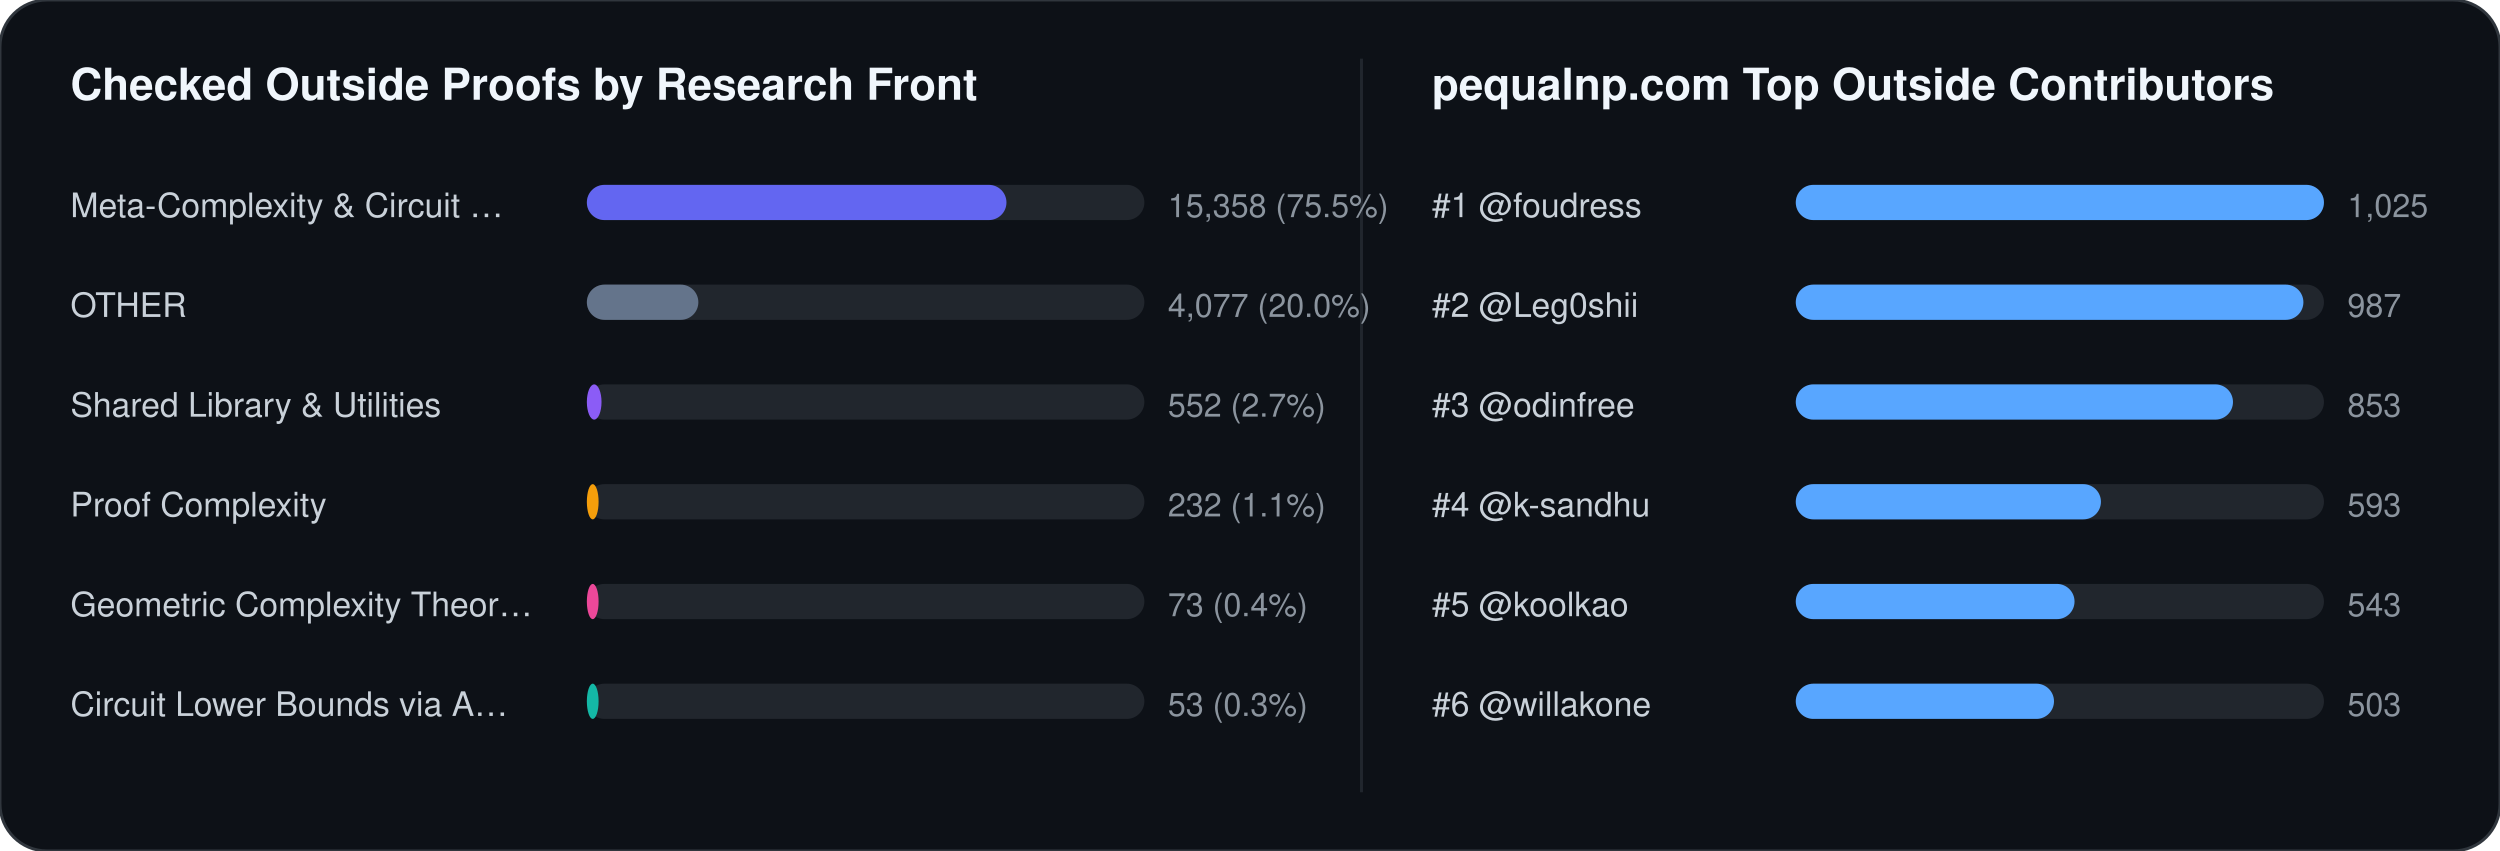
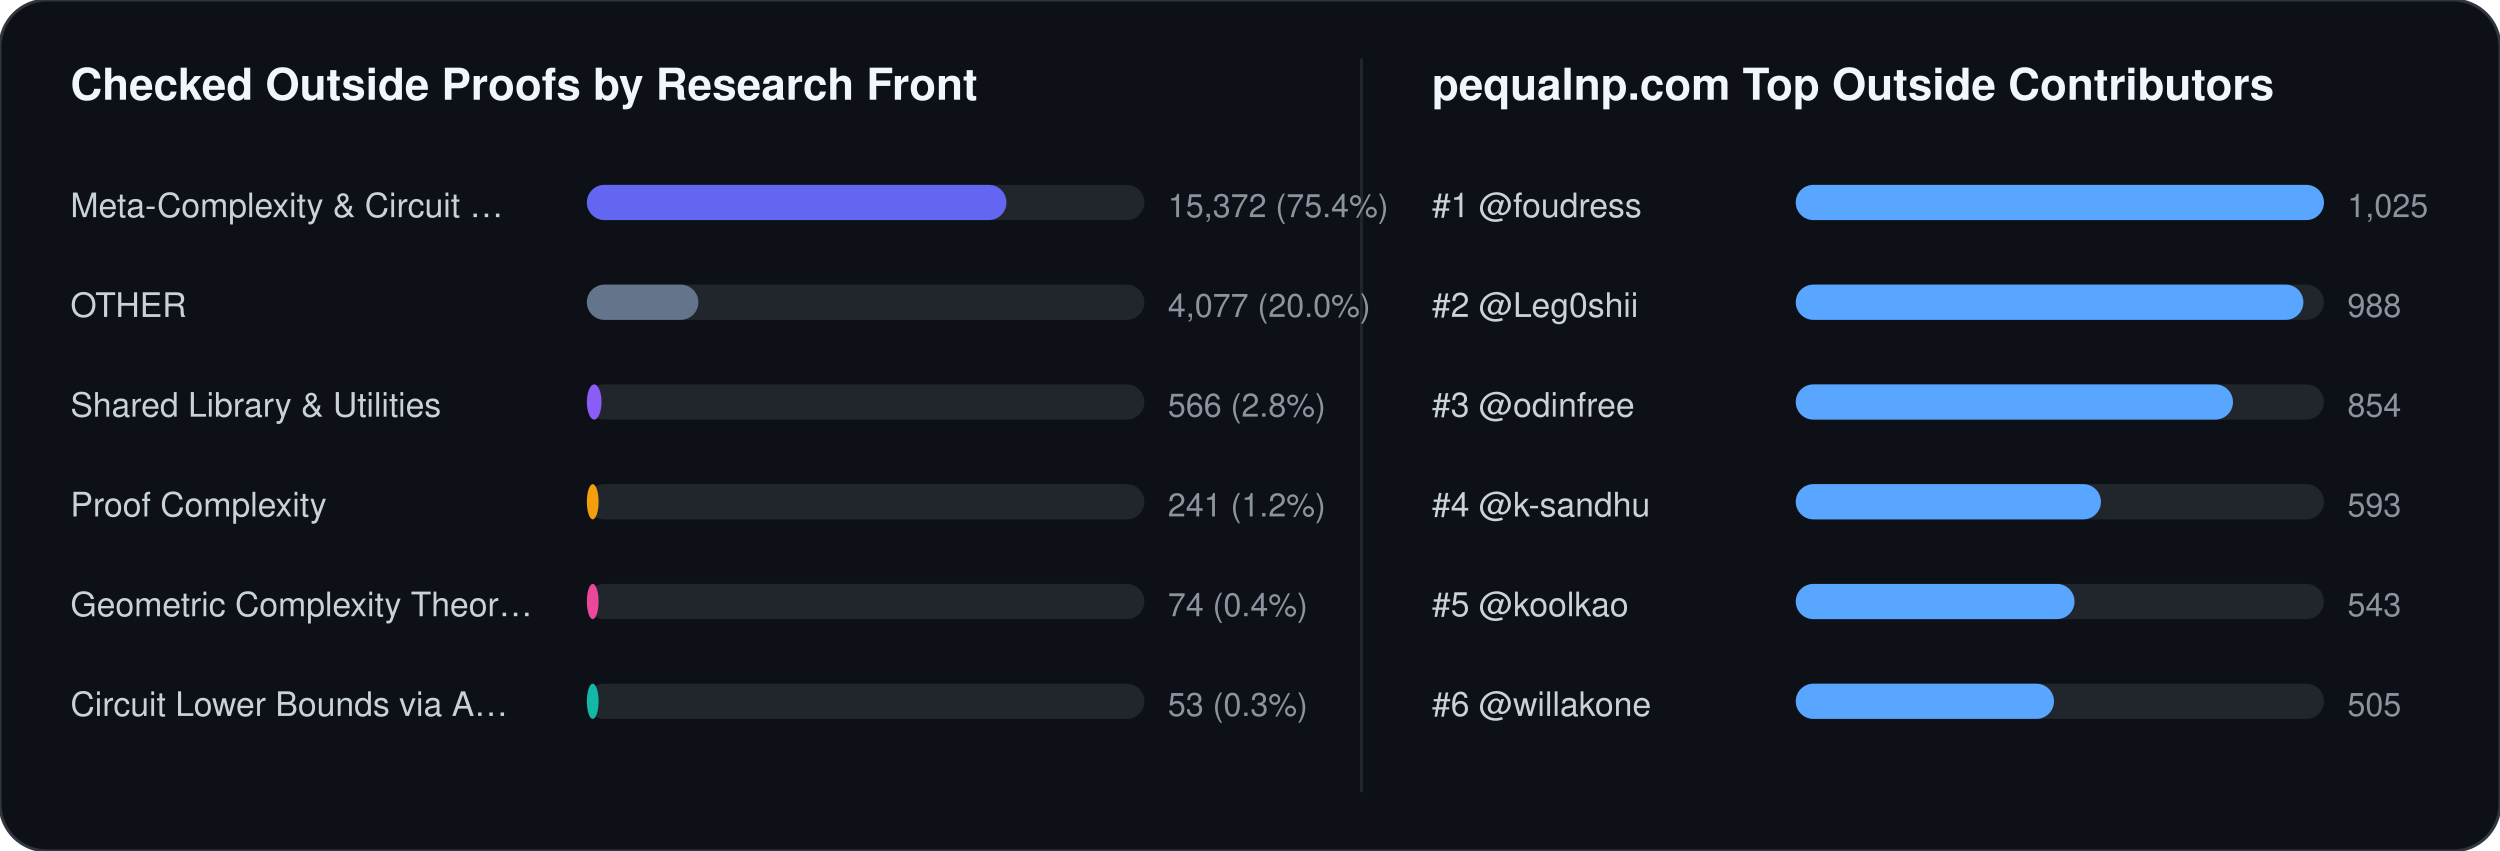
<svg xmlns="http://www.w3.org/2000/svg" width="852" height="290" viewBox="0 0 852 290" font-family="-apple-system,BlinkMacSystemFont,Segoe UI,Helvetica,Arial,sans-serif">
  <rect width="852" height="290" rx="16" fill="#0d1117" stroke="#30363d" stroke-width="1" />
  <text x="24" y="34" fill="#f0f6fc" font-size="15" font-weight="700">Checked Outside Proofs by Research Front</text>
  <line x1="464" y1="20" x2="464" y2="270" stroke="#21262d" stroke-width="1" />
  <text x="488" y="34" fill="#f0f6fc" font-size="15" font-weight="700">pequalnp.com Top Outside Contributors</text>
  <text x="24" y="74" fill="#c9d1d9" font-size="11.5">Meta-Complexity &amp; Circuit …</text>
  <rect x="200" y="63" width="190" height="12" rx="6" fill="#21262d" />
  <rect x="200" y="63" width="143" height="12" rx="6" fill="#6366f1" />
-   <text x="398" y="74" fill="#8b949e" font-size="11">15,358 (75.5%)</text>
+   <text x="398" y="74" fill="#8b949e" font-size="11">15,372 (75.4%)</text>
  <text x="24" y="108" fill="#c9d1d9" font-size="11.5">OTHER</text>
  <rect x="200" y="97" width="190" height="12" rx="6" fill="#21262d" />
  <rect x="200" y="97" width="38" height="12" rx="6" fill="#64748b" />
  <text x="398" y="108" fill="#8b949e" font-size="11">4,077 (20.0%)</text>
  <text x="24" y="142" fill="#c9d1d9" font-size="11.5">Shared Library &amp; Utilities</text>
  <rect x="200" y="131" width="190" height="12" rx="6" fill="#21262d" />
  <rect x="200" y="131" width="5" height="12" rx="6" fill="#8b5cf6" />
-   <text x="398" y="142" fill="#8b949e" font-size="11">552 (2.7%)</text>
+   <text x="398" y="142" fill="#8b949e" font-size="11">566 (2.8%)</text>
  <text x="24" y="176" fill="#c9d1d9" font-size="11.5">Proof Complexity</text>
  <rect x="200" y="165" width="190" height="12" rx="6" fill="#21262d" />
  <rect x="200" y="165" width="4" height="12" rx="6" fill="#f59e0b" />
-   <text x="398" y="176" fill="#8b949e" font-size="11">232 (1.1%)</text>
+   <text x="398" y="176" fill="#8b949e" font-size="11">241 (1.2%)</text>
  <text x="24" y="210" fill="#c9d1d9" font-size="11.5">Geometric Complexity Theor…</text>
  <rect x="200" y="199" width="190" height="12" rx="6" fill="#21262d" />
  <rect x="200" y="199" width="4" height="12" rx="6" fill="#ec4899" />
-   <text x="398" y="210" fill="#8b949e" font-size="11">73 (0.4%)</text>
+   <text x="398" y="210" fill="#8b949e" font-size="11">74 (0.4%)</text>
  <text x="24" y="244" fill="#c9d1d9" font-size="11.5">Circuit Lower Bounds via A…</text>
  <rect x="200" y="233" width="190" height="12" rx="6" fill="#21262d" />
  <rect x="200" y="233" width="4" height="12" rx="6" fill="#14b8a6" />
  <text x="398" y="244" fill="#8b949e" font-size="11">53 (0.3%)</text>
  <text x="488" y="74" fill="#c9d1d9" font-size="11.5">#1 @foudress</text>
  <rect x="612" y="63" width="180" height="12" rx="6" fill="#21262d" />
  <rect x="612" y="63" width="180" height="12" rx="6" fill="#58a6ff" />
  <text x="800" y="74" fill="#8b949e" font-size="11">1,025</text>
  <text x="488" y="108" fill="#c9d1d9" font-size="11.5">#2 @Leg0shii</text>
  <rect x="612" y="97" width="180" height="12" rx="6" fill="#21262d" />
  <rect x="612" y="97" width="173" height="12" rx="6" fill="#58a6ff" />
-   <text x="800" y="108" fill="#8b949e" font-size="11">987</text>
+   <text x="800" y="108" fill="#8b949e" font-size="11">988</text>
  <text x="488" y="142" fill="#c9d1d9" font-size="11.5">#3 @odinfree</text>
  <rect x="612" y="131" width="180" height="12" rx="6" fill="#21262d" />
  <rect x="612" y="131" width="149" height="12" rx="6" fill="#58a6ff" />
-   <text x="800" y="142" fill="#8b949e" font-size="11">853</text>
+   <text x="800" y="142" fill="#8b949e" font-size="11">854</text>
  <text x="488" y="176" fill="#c9d1d9" font-size="11.5">#4 @k-sandhu</text>
  <rect x="612" y="165" width="180" height="12" rx="6" fill="#21262d" />
  <rect x="612" y="165" width="104" height="12" rx="6" fill="#58a6ff" />
  <text x="800" y="176" fill="#8b949e" font-size="11">593</text>
  <text x="488" y="210" fill="#c9d1d9" font-size="11.5">#5 @koolkao</text>
  <rect x="612" y="199" width="180" height="12" rx="6" fill="#21262d" />
  <rect x="612" y="199" width="95" height="12" rx="6" fill="#58a6ff" />
  <text x="800" y="210" fill="#8b949e" font-size="11">543</text>
  <text x="488" y="244" fill="#c9d1d9" font-size="11.5">#6 @willakone</text>
  <rect x="612" y="233" width="180" height="12" rx="6" fill="#21262d" />
  <rect x="612" y="233" width="88" height="12" rx="6" fill="#58a6ff" />
-   <text x="800" y="244" fill="#8b949e" font-size="11">503</text>
+   <text x="800" y="244" fill="#8b949e" font-size="11">505</text>
</svg>
